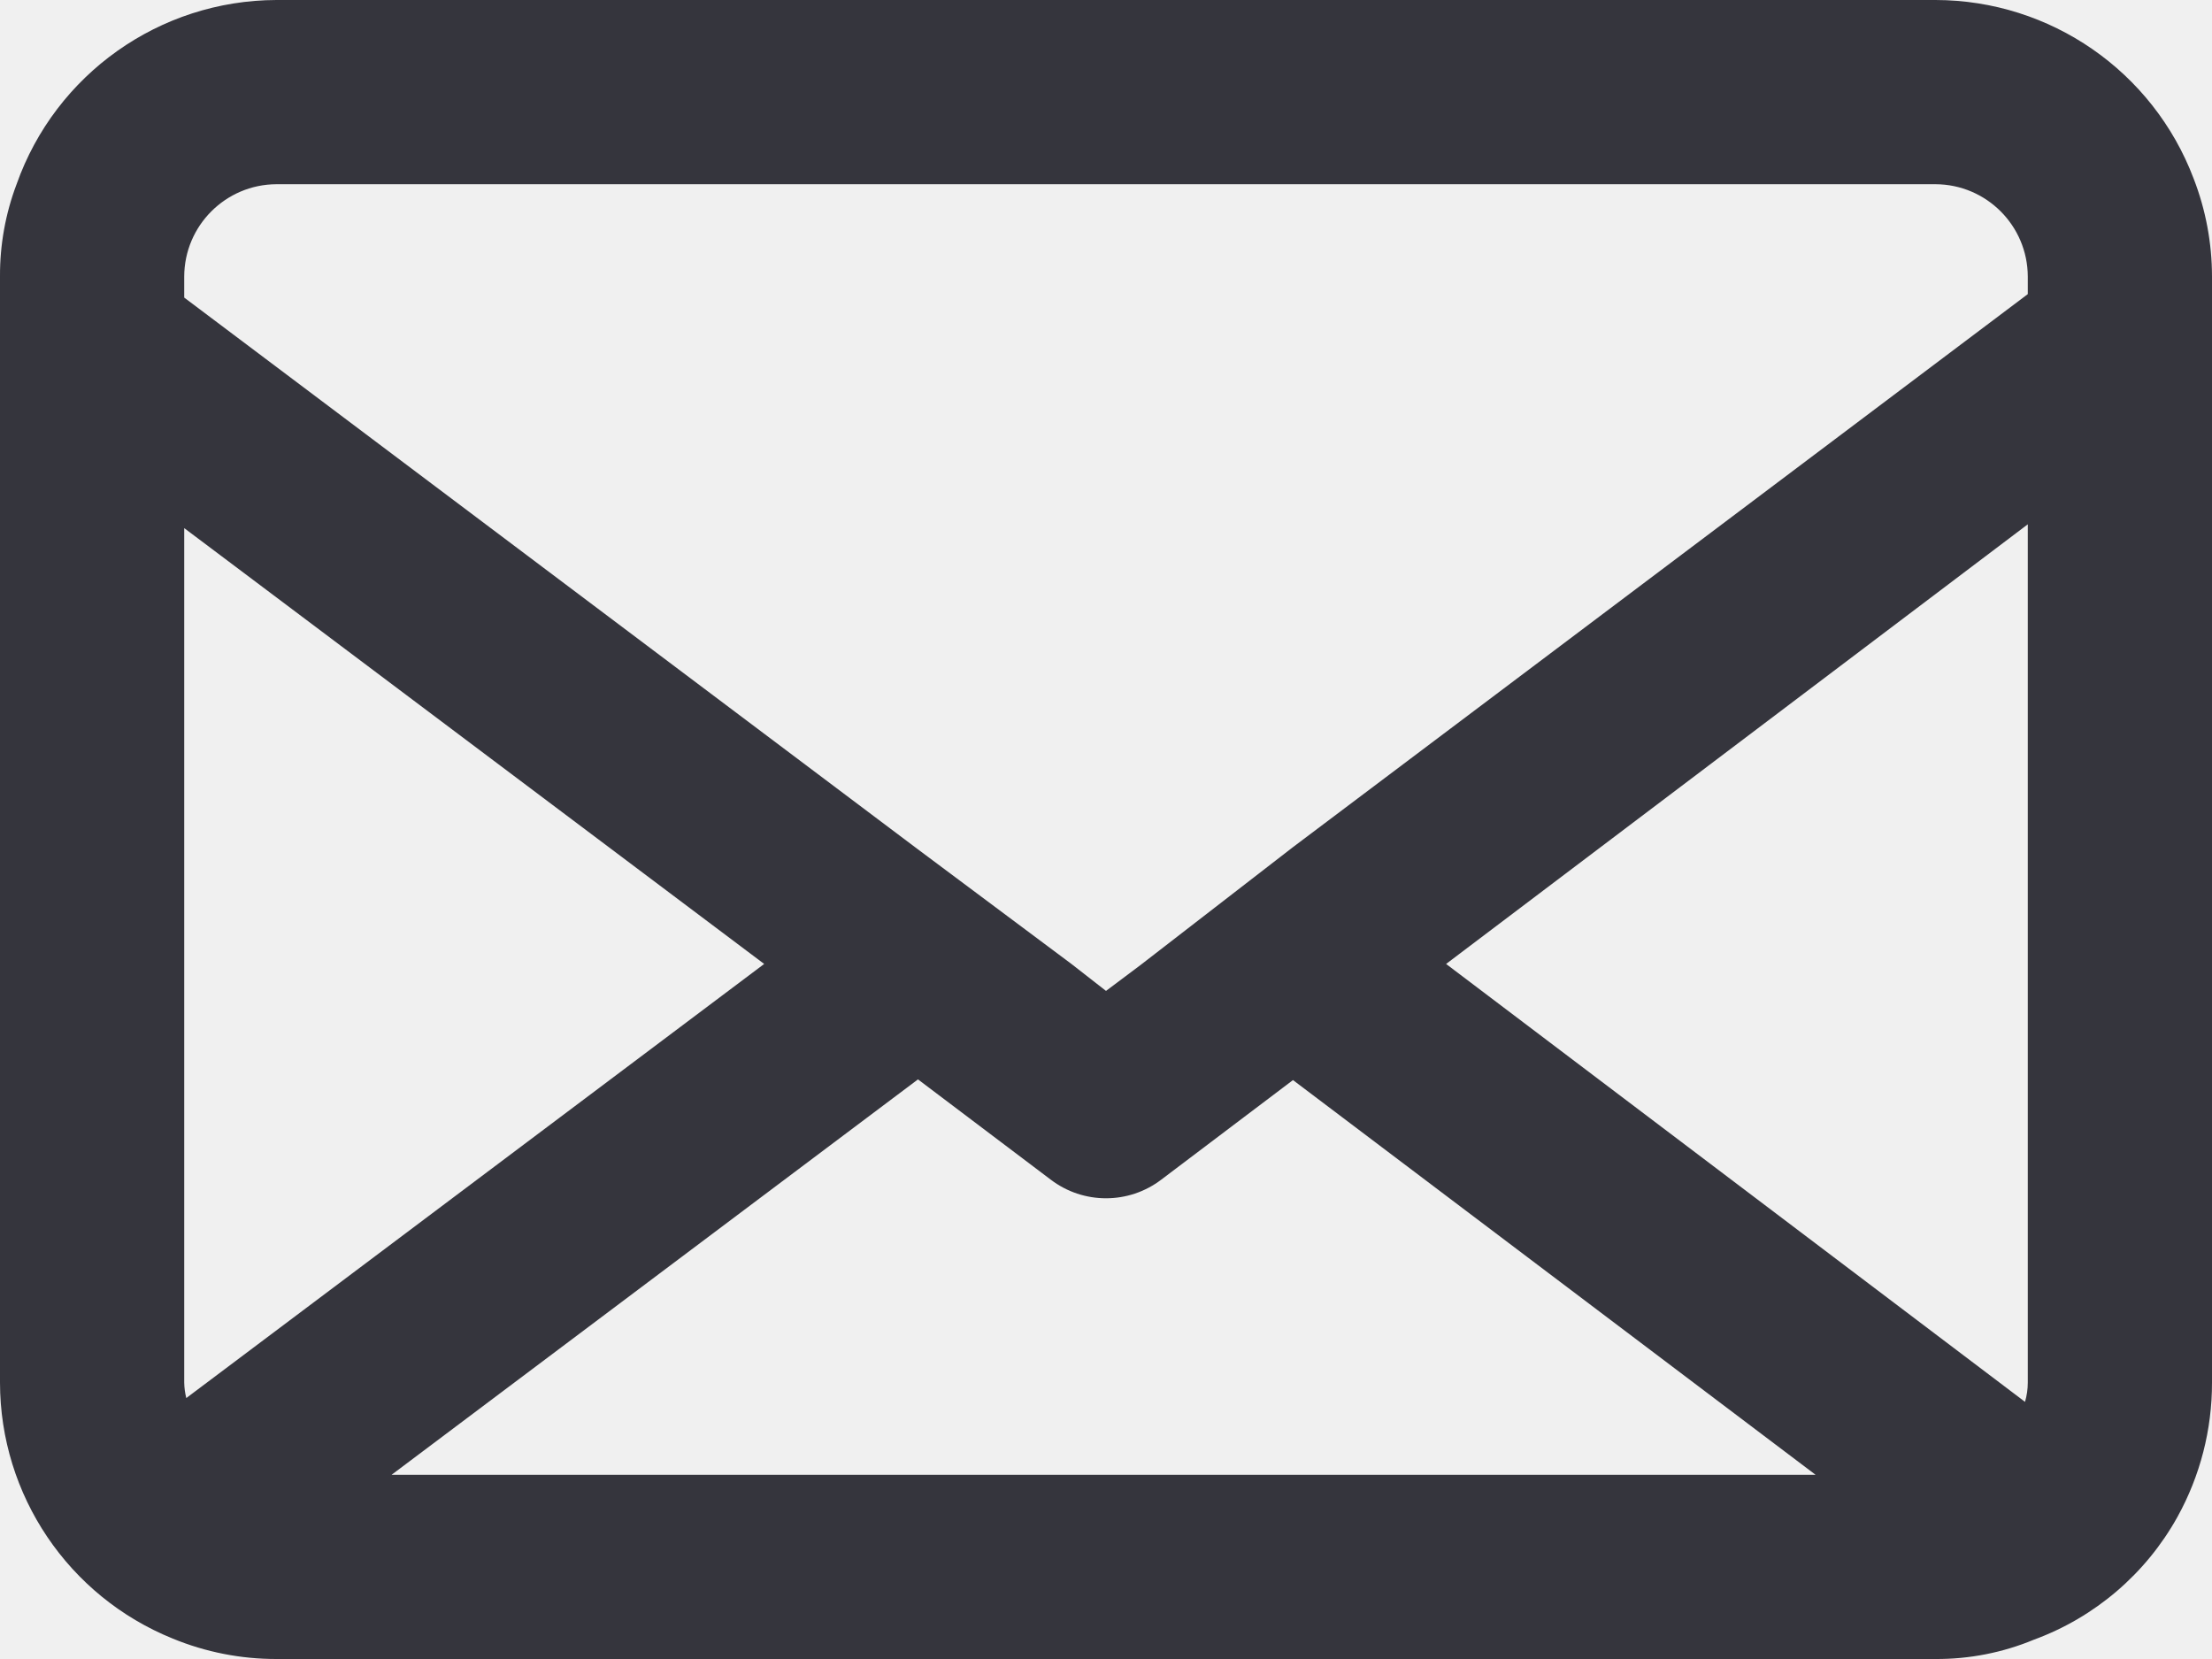
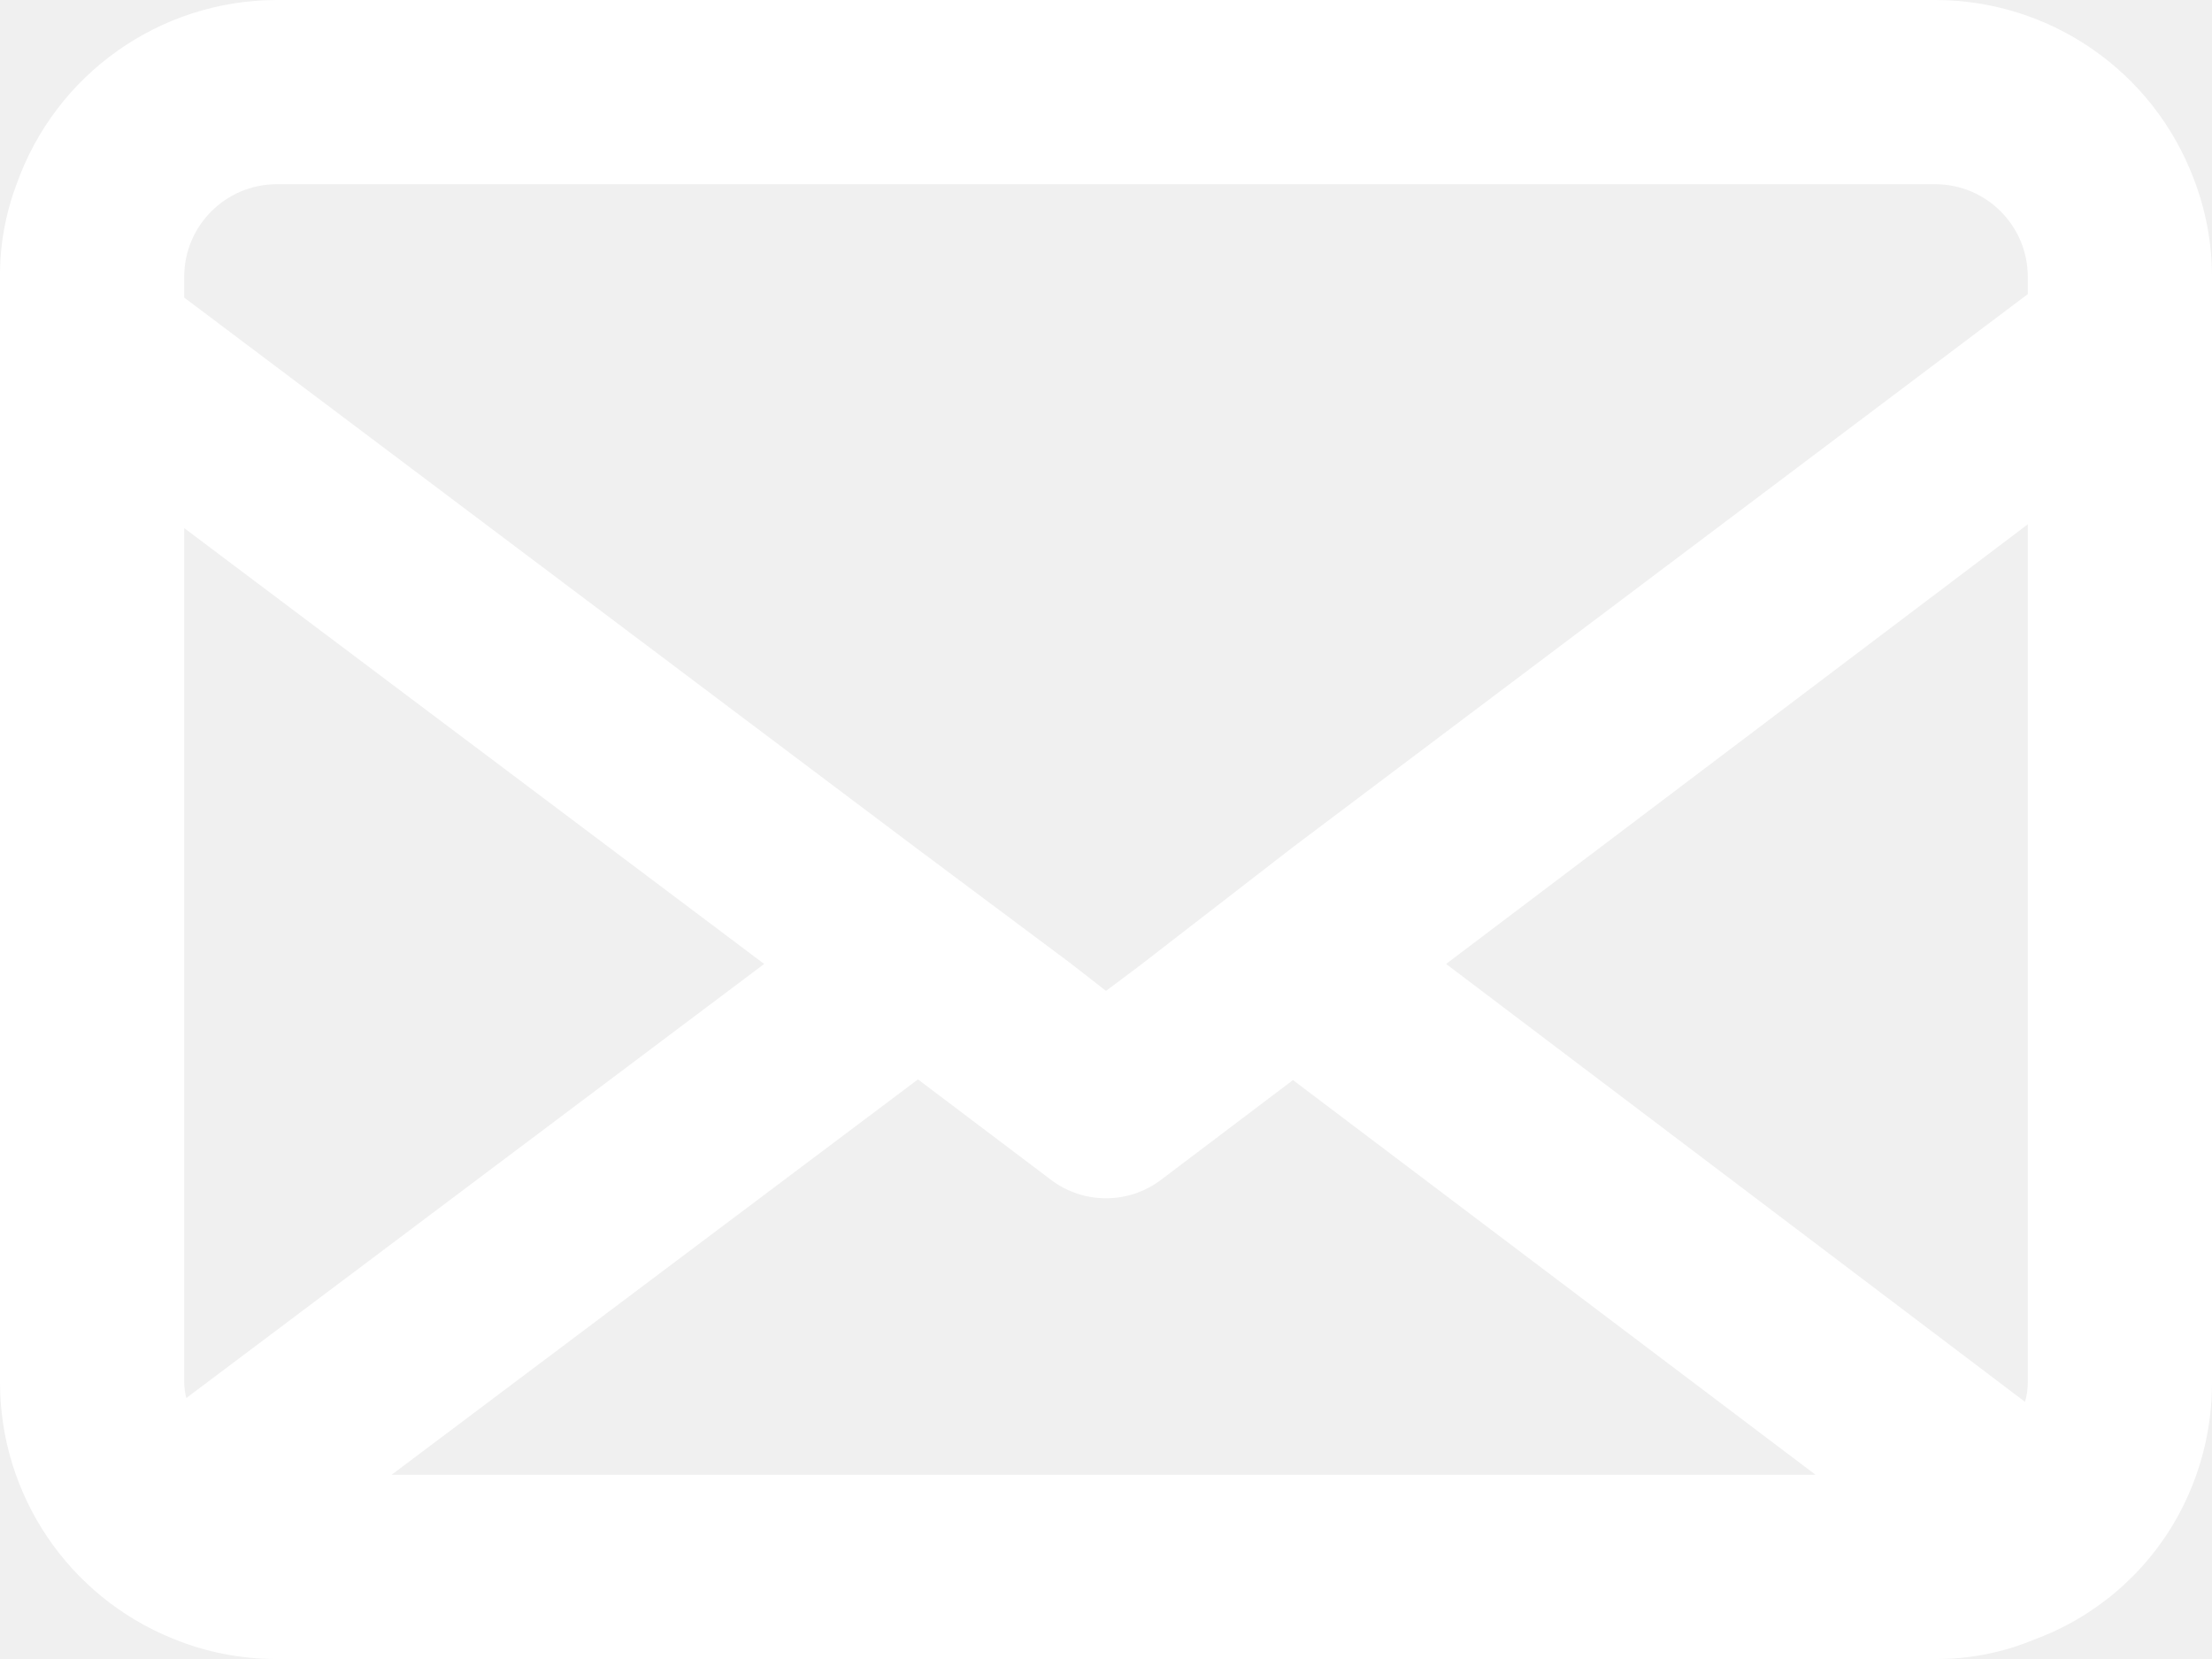
<svg xmlns="http://www.w3.org/2000/svg" viewBox="0 0 64 48">
  <defs>
-     <style>.cls-1{fill:#35353d;}</style>
+     <style>.cls-1{fill:#FFFFFF;}</style>
  </defs>
  <g id="Layer_2" data-name="Layer 2">
    <g id="Layer_1-2" data-name="Layer 1">
      <path class="cls-1" d="M63.47,5.17A8,8,0,0,0,56,0H8A8,8,0,0,0,.48,5.33,7.44,7.44,0,0,0,0,8V40a8,8,0,0,0,5,7.41A7.85,7.85,0,0,0,8,48H56a7.32,7.32,0,0,0,2.85-.56A7.84,7.84,0,0,0,63,43.89,8,8,0,0,0,64,40V8A7.86,7.86,0,0,0,63.47,5.17ZM5.33,8A2.68,2.68,0,0,1,8,5.33H56A2.68,2.68,0,0,1,58.67,8v.51l-21.26,16L33,27.92l-1,.75-1-.78-4.46-3.33L5.33,8.61Zm0,32V15.28L22.11,27.89,5.39,40.45A2,2,0,0,1,5.33,40Zm6,2.67L26.56,31.23l3.84,2.9a2.64,2.64,0,0,0,3.2,0l3.81-2.88L52.53,42.67ZM58.67,40a2,2,0,0,1-.08.56L41.84,27.89,58.67,15.17Z" />
    </g>
  </g>
</svg>
